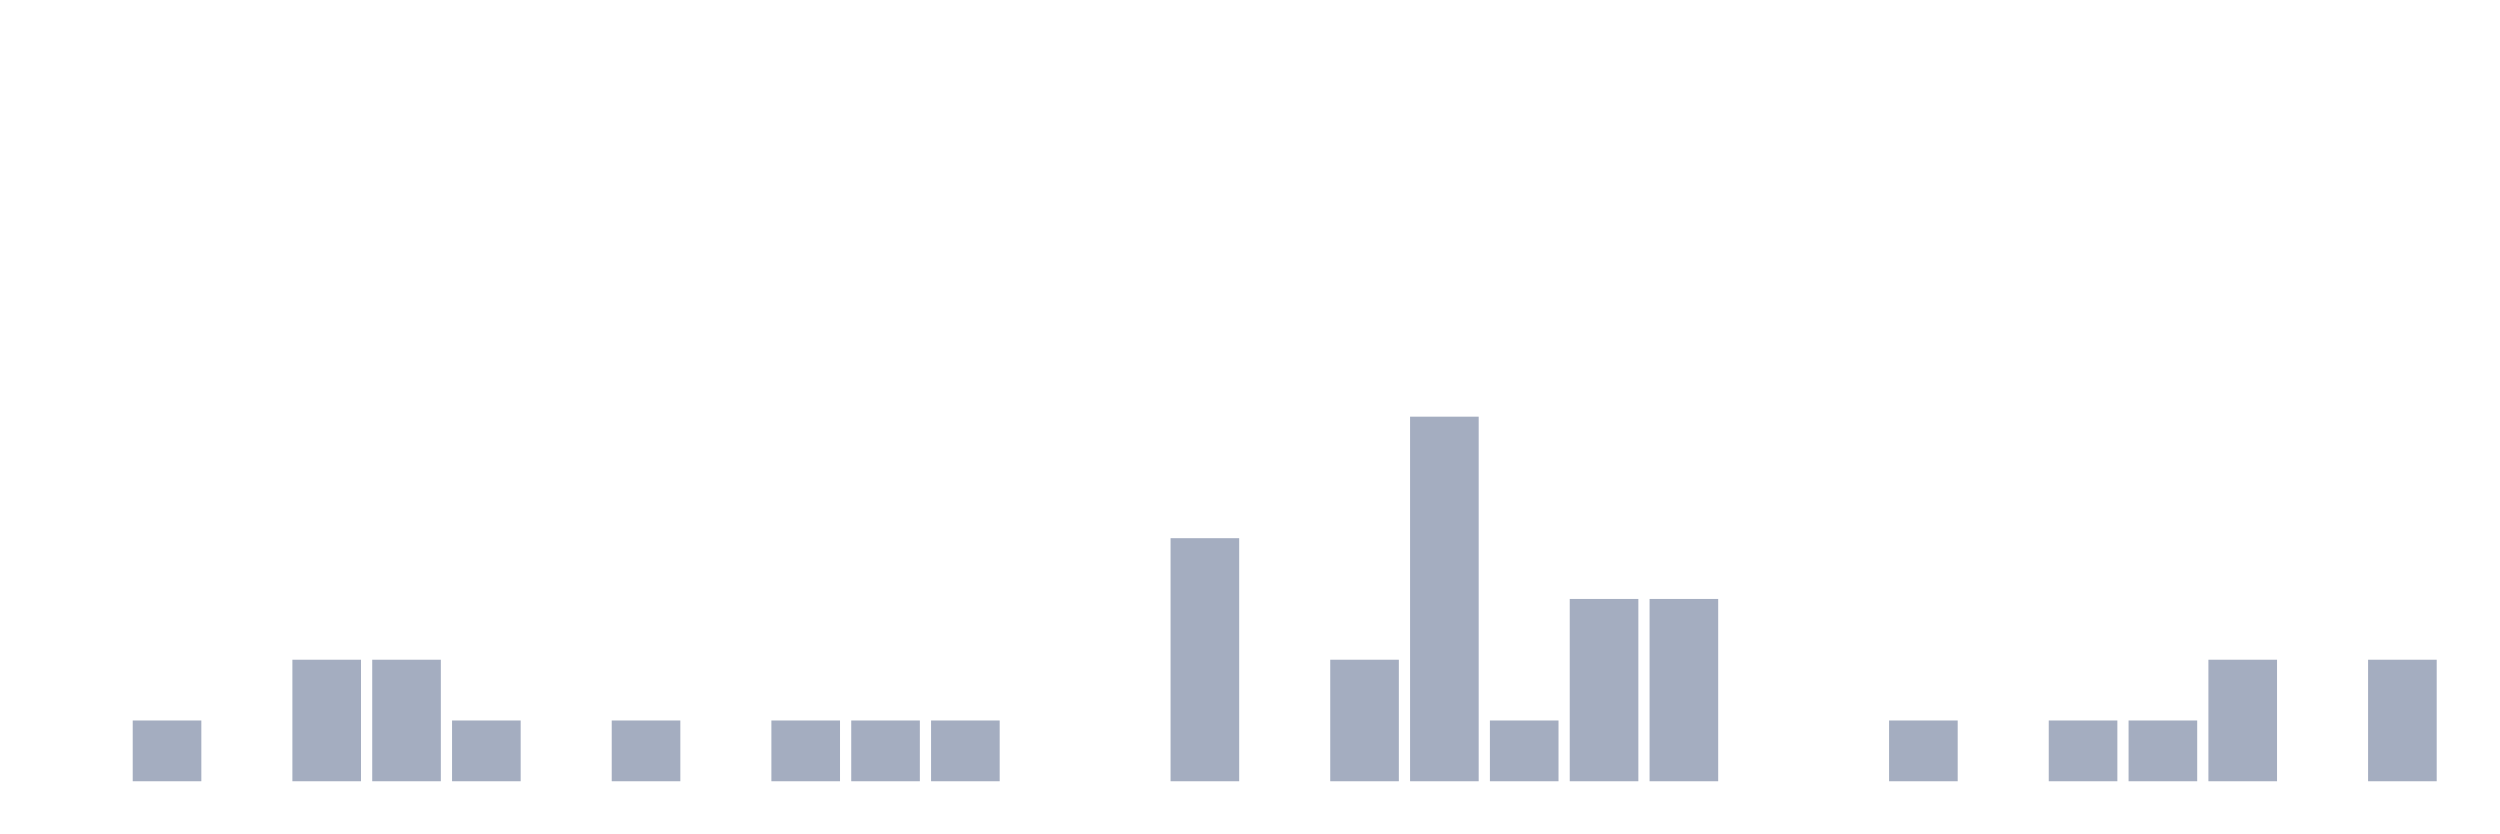
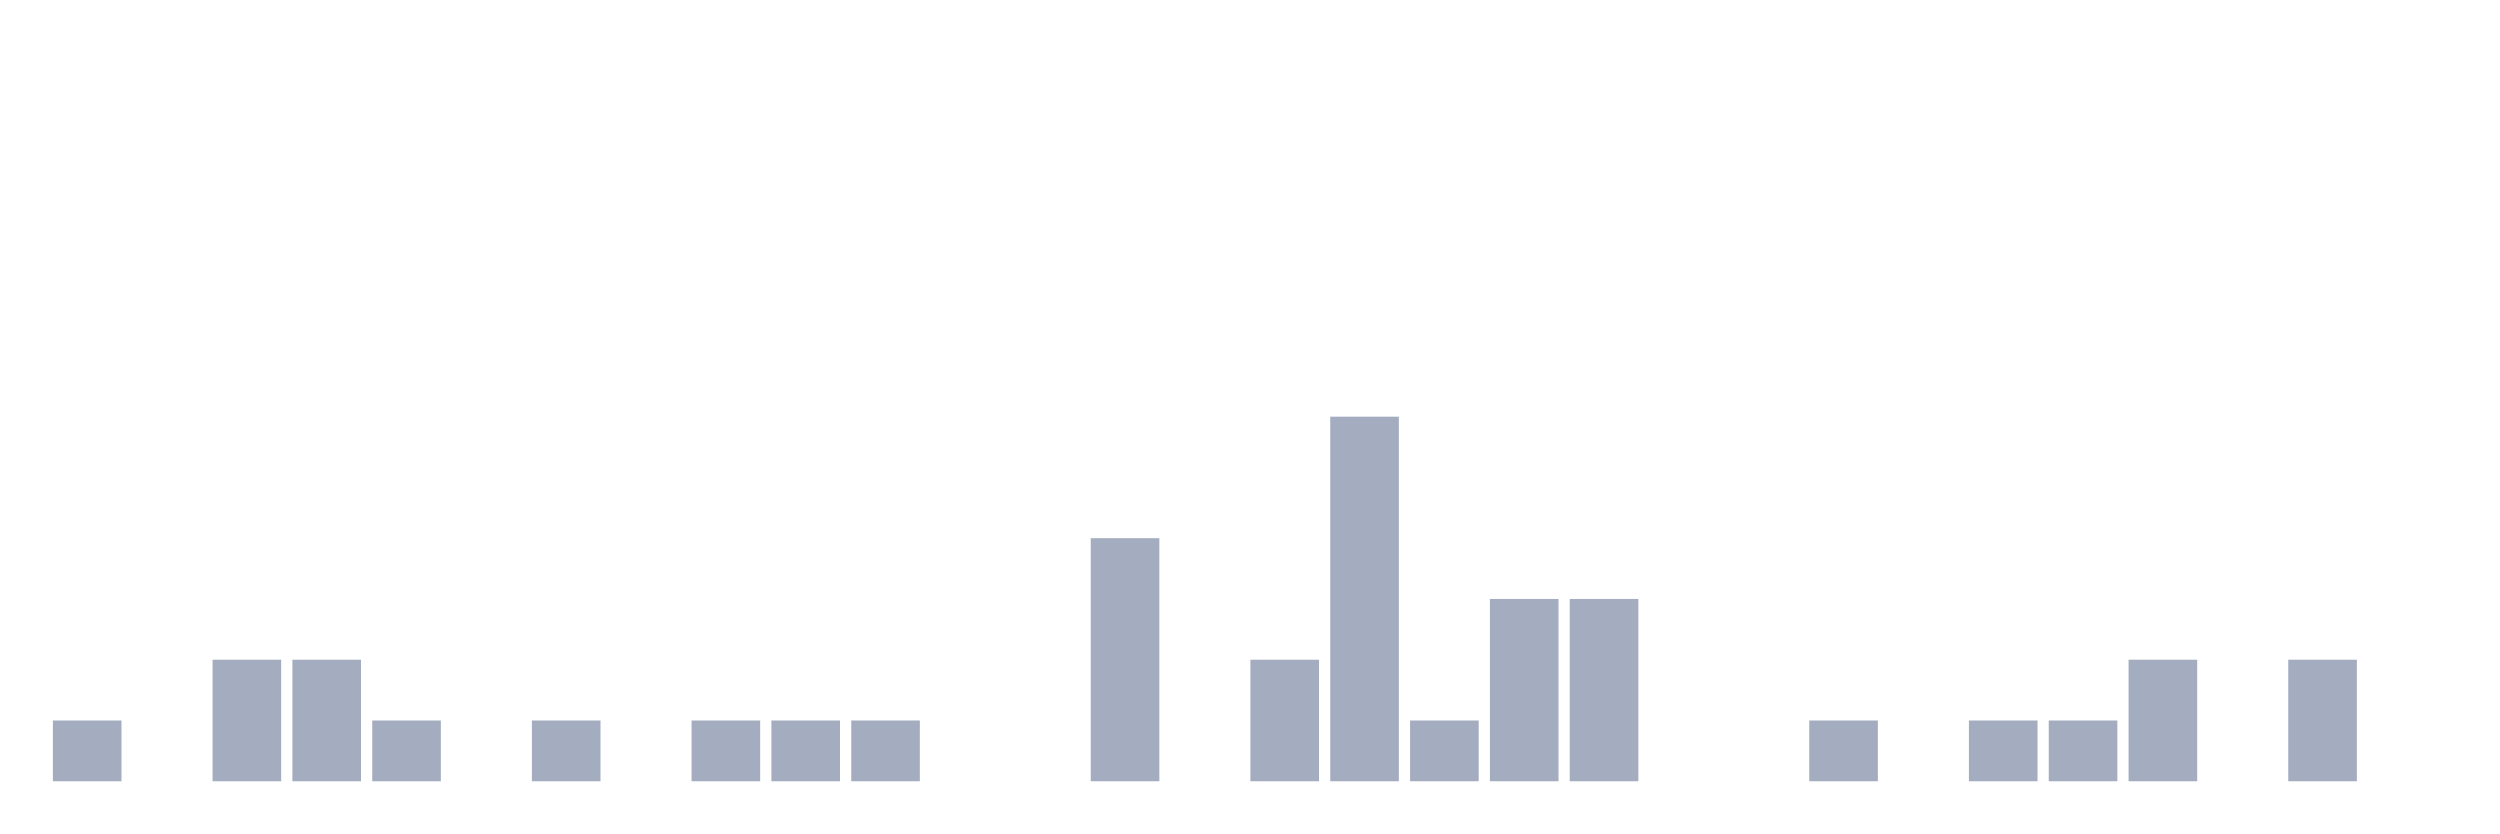
<svg xmlns="http://www.w3.org/2000/svg" viewBox="0 0 480 160">
  <g transform="translate(10,10)">
-     <rect class="bar" x="0.153" width="13.175" y="140" height="0" fill="rgb(164,173,192)" />
-     <rect class="bar" x="15.482" width="13.175" y="128.333" height="11.667" fill="rgb(164,173,192)" />
-     <rect class="bar" x="30.81" width="13.175" y="140" height="0" fill="rgb(164,173,192)" />
+     <rect class="bar" x="0.153" width="13.175" y="128.333" height="11.667" fill="rgb(164,173,192)" />
+     <rect class="bar" x="15.482" width="13.175" y="140" height="0" fill="rgb(164,173,192)" />
+     <rect class="bar" x="30.81" width="13.175" y="116.667" height="23.333" fill="rgb(164,173,192)" />
    <rect class="bar" x="46.138" width="13.175" y="116.667" height="23.333" fill="rgb(164,173,192)" />
-     <rect class="bar" x="61.466" width="13.175" y="116.667" height="23.333" fill="rgb(164,173,192)" />
-     <rect class="bar" x="76.794" width="13.175" y="128.333" height="11.667" fill="rgb(164,173,192)" />
-     <rect class="bar" x="92.123" width="13.175" y="140" height="0" fill="rgb(164,173,192)" />
-     <rect class="bar" x="107.451" width="13.175" y="128.333" height="11.667" fill="rgb(164,173,192)" />
-     <rect class="bar" x="122.779" width="13.175" y="140" height="0" fill="rgb(164,173,192)" />
+     <rect class="bar" x="61.466" width="13.175" y="128.333" height="11.667" fill="rgb(164,173,192)" />
+     <rect class="bar" x="76.794" width="13.175" y="140" height="0" fill="rgb(164,173,192)" />
+     <rect class="bar" x="92.123" width="13.175" y="128.333" height="11.667" fill="rgb(164,173,192)" />
+     <rect class="bar" x="107.451" width="13.175" y="140" height="0" fill="rgb(164,173,192)" />
+     <rect class="bar" x="122.779" width="13.175" y="128.333" height="11.667" fill="rgb(164,173,192)" />
    <rect class="bar" x="138.107" width="13.175" y="128.333" height="11.667" fill="rgb(164,173,192)" />
    <rect class="bar" x="153.436" width="13.175" y="128.333" height="11.667" fill="rgb(164,173,192)" />
-     <rect class="bar" x="168.764" width="13.175" y="128.333" height="11.667" fill="rgb(164,173,192)" />
+     <rect class="bar" x="168.764" width="13.175" y="140" height="0" fill="rgb(164,173,192)" />
    <rect class="bar" x="184.092" width="13.175" y="140" height="0" fill="rgb(164,173,192)" />
-     <rect class="bar" x="199.42" width="13.175" y="140" height="0" fill="rgb(164,173,192)" />
-     <rect class="bar" x="214.748" width="13.175" y="93.333" height="46.667" fill="rgb(164,173,192)" />
-     <rect class="bar" x="230.077" width="13.175" y="140" height="0" fill="rgb(164,173,192)" />
-     <rect class="bar" x="245.405" width="13.175" y="116.667" height="23.333" fill="rgb(164,173,192)" />
-     <rect class="bar" x="260.733" width="13.175" y="70" height="70" fill="rgb(164,173,192)" />
-     <rect class="bar" x="276.061" width="13.175" y="128.333" height="11.667" fill="rgb(164,173,192)" />
+     <rect class="bar" x="199.42" width="13.175" y="93.333" height="46.667" fill="rgb(164,173,192)" />
+     <rect class="bar" x="214.748" width="13.175" y="140" height="0" fill="rgb(164,173,192)" />
+     <rect class="bar" x="230.077" width="13.175" y="116.667" height="23.333" fill="rgb(164,173,192)" />
+     <rect class="bar" x="245.405" width="13.175" y="70" height="70" fill="rgb(164,173,192)" />
+     <rect class="bar" x="260.733" width="13.175" y="128.333" height="11.667" fill="rgb(164,173,192)" />
+     <rect class="bar" x="276.061" width="13.175" y="105" height="35" fill="rgb(164,173,192)" />
    <rect class="bar" x="291.39" width="13.175" y="105" height="35" fill="rgb(164,173,192)" />
-     <rect class="bar" x="306.718" width="13.175" y="105" height="35" fill="rgb(164,173,192)" />
+     <rect class="bar" x="306.718" width="13.175" y="140" height="0" fill="rgb(164,173,192)" />
    <rect class="bar" x="322.046" width="13.175" y="140" height="0" fill="rgb(164,173,192)" />
-     <rect class="bar" x="337.374" width="13.175" y="140" height="0" fill="rgb(164,173,192)" />
-     <rect class="bar" x="352.702" width="13.175" y="128.333" height="11.667" fill="rgb(164,173,192)" />
-     <rect class="bar" x="368.031" width="13.175" y="140" height="0" fill="rgb(164,173,192)" />
+     <rect class="bar" x="337.374" width="13.175" y="128.333" height="11.667" fill="rgb(164,173,192)" />
+     <rect class="bar" x="352.702" width="13.175" y="140" height="0" fill="rgb(164,173,192)" />
+     <rect class="bar" x="368.031" width="13.175" y="128.333" height="11.667" fill="rgb(164,173,192)" />
    <rect class="bar" x="383.359" width="13.175" y="128.333" height="11.667" fill="rgb(164,173,192)" />
-     <rect class="bar" x="398.687" width="13.175" y="128.333" height="11.667" fill="rgb(164,173,192)" />
-     <rect class="bar" x="414.015" width="13.175" y="116.667" height="23.333" fill="rgb(164,173,192)" />
-     <rect class="bar" x="429.344" width="13.175" y="140" height="0" fill="rgb(164,173,192)" />
-     <rect class="bar" x="444.672" width="13.175" y="116.667" height="23.333" fill="rgb(164,173,192)" />
+     <rect class="bar" x="398.687" width="13.175" y="116.667" height="23.333" fill="rgb(164,173,192)" />
+     <rect class="bar" x="414.015" width="13.175" y="140" height="0" fill="rgb(164,173,192)" />
+     <rect class="bar" x="429.344" width="13.175" y="116.667" height="23.333" fill="rgb(164,173,192)" />
+     <rect class="bar" x="444.672" width="13.175" y="140" height="0" fill="rgb(164,173,192)" />
  </g>
</svg>
